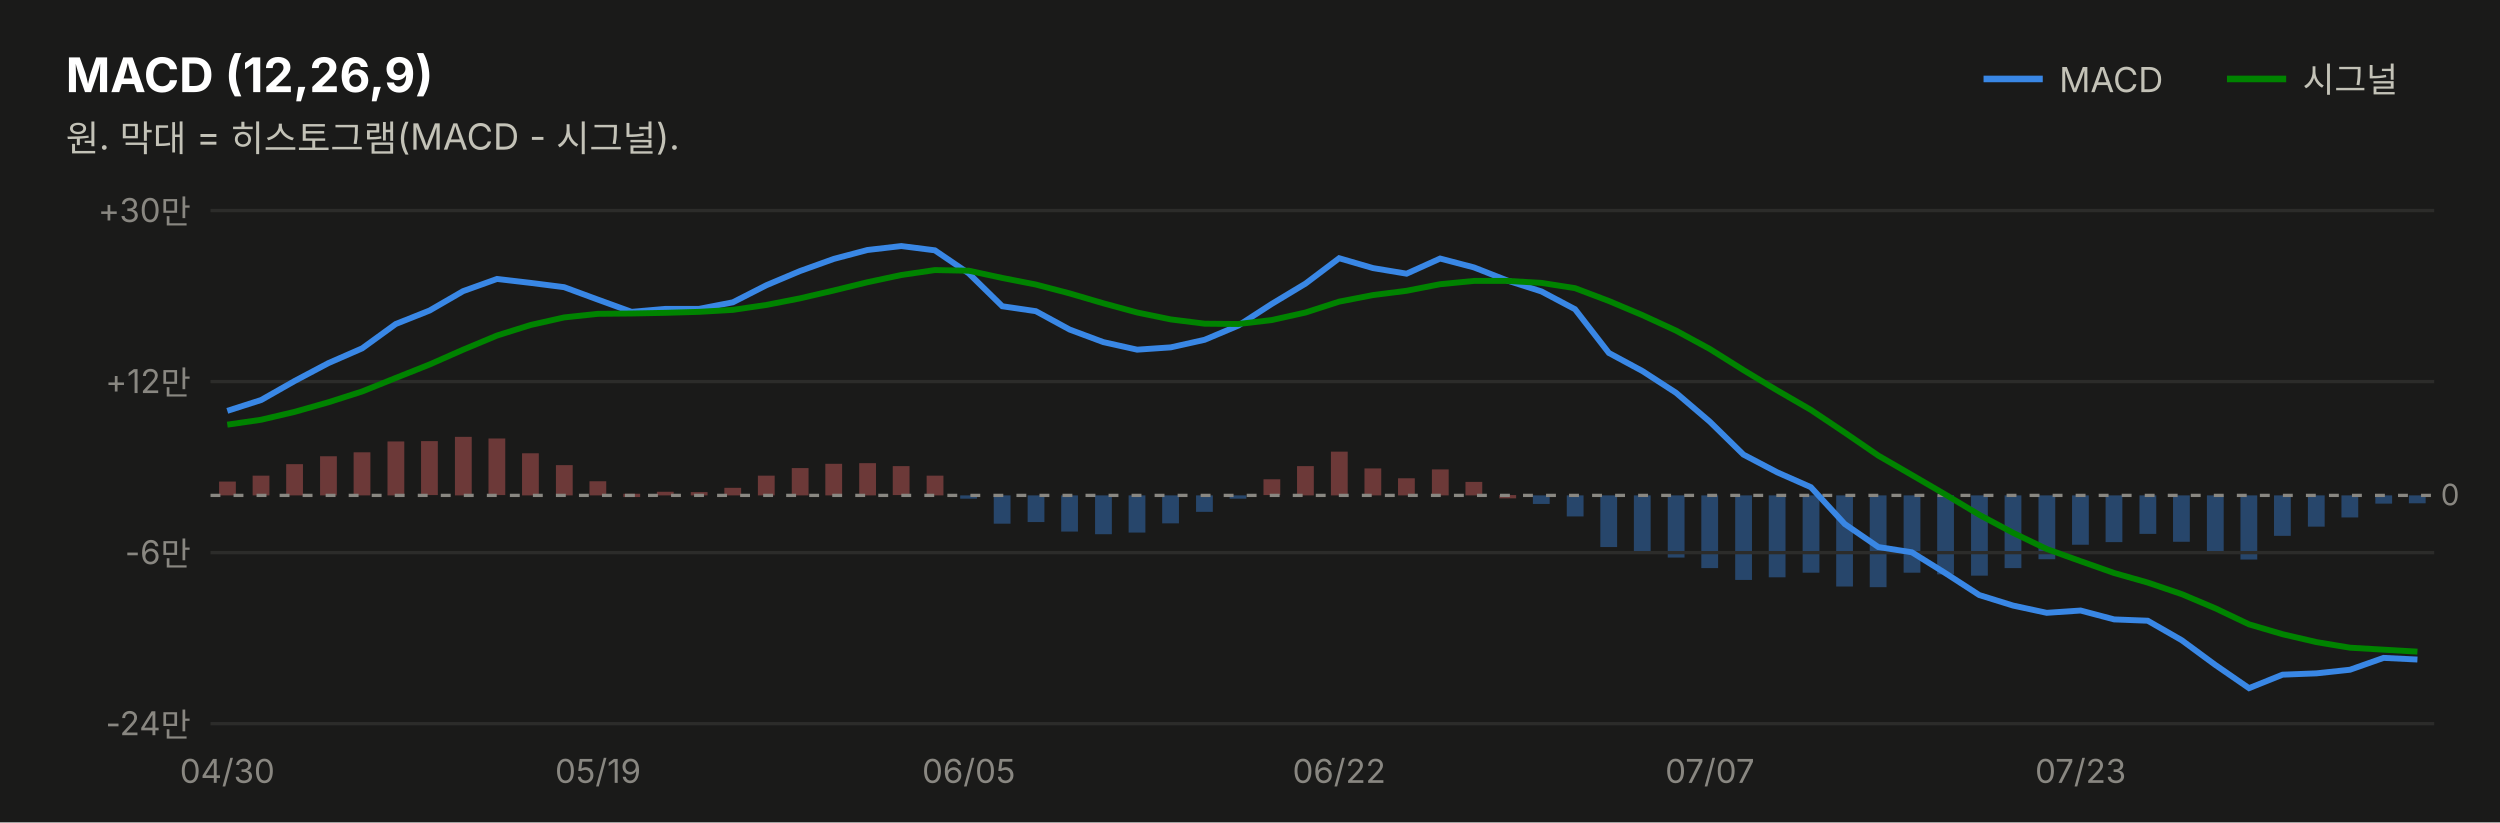
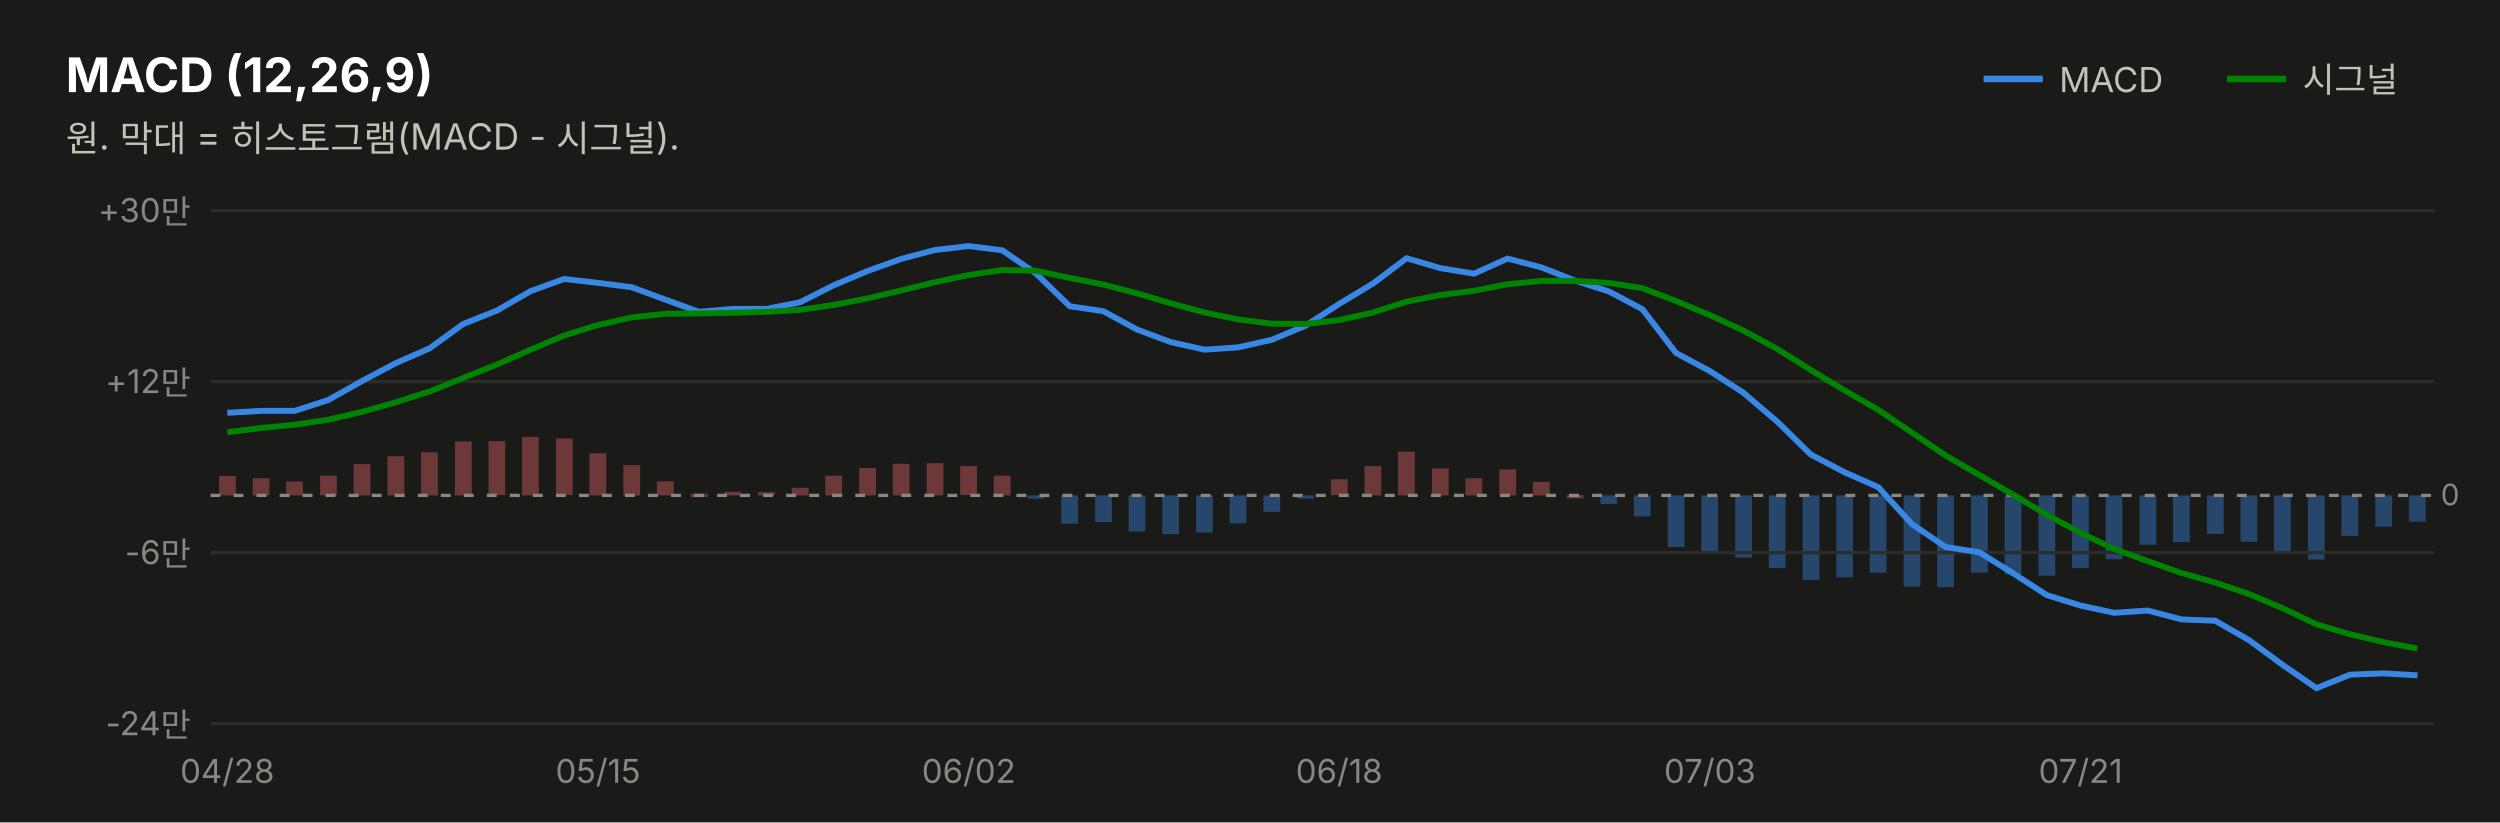
<svg xmlns="http://www.w3.org/2000/svg" width="760" height="250" viewBox="0 0 760 250" font-family="system-ui,-apple-system,&quot;Segoe UI&quot;,&quot;Malgun Gothic&quot;,&quot;Apple SD Gothic Neo&quot;,sans-serif">
  <rect width="760" height="250" fill="#1a1a19" />
  <text x="20" y="28" font-size="14.5" font-weight="700" fill="#ffffff">MACD (12,26,9)</text>
  <text x="20" y="46" font-size="11" fill="#c3c2b7">원. 막대 = 히스토그램(MACD - 시그널).</text>
  <line x1="603" y1="24" x2="621" y2="24" stroke="#3987e5" stroke-width="2" />
  <text x="626" y="28" font-size="10.5" fill="#c3c2b7">MACD</text>
-   <rect x="732.3" y="150.6" width="5.1" height="2.4" fill="#3987e5" opacity="0.4" />
-   <rect x="722.1" y="150.6" width="5.1" height="2.5" fill="#3987e5" opacity="0.4" />
-   <rect x="711.8" y="150.6" width="5.1" height="6.7" fill="#3987e5" opacity="0.4" />
-   <rect x="701.6" y="150.6" width="5.1" height="9.5" fill="#3987e5" opacity="0.4" />
-   <rect x="691.3" y="150.6" width="5.1" height="12.3" fill="#3987e5" opacity="0.4" />
-   <rect x="681.1" y="150.6" width="5.1" height="19.5" fill="#3987e5" opacity="0.4" />
-   <rect x="670.9" y="150.6" width="5.1" height="17.3" fill="#3987e5" opacity="0.4" />
-   <rect x="660.6" y="150.6" width="5.1" height="14.1" fill="#3987e5" opacity="0.4" />
-   <rect x="650.4" y="150.6" width="5.1" height="11.7" fill="#3987e5" opacity="0.4" />
-   <rect x="640.1" y="150.6" width="5.1" height="14.2" fill="#3987e5" opacity="0.4" />
-   <rect x="629.9" y="150.6" width="5.1" height="15.0" fill="#3987e5" opacity="0.4" />
-   <rect x="619.7" y="150.6" width="5.1" height="19.4" fill="#3987e5" opacity="0.4" />
-   <rect x="609.4" y="150.6" width="5.1" height="22.1" fill="#3987e5" opacity="0.4" />
-   <rect x="599.2" y="150.6" width="5.1" height="24.4" fill="#3987e5" opacity="0.4" />
-   <rect x="588.9" y="150.6" width="5.1" height="24.0" fill="#3987e5" opacity="0.4" />
-   <rect x="578.7" y="150.6" width="5.1" height="23.5" fill="#3987e5" opacity="0.4" />
-   <rect x="568.4" y="150.6" width="5.1" height="27.9" fill="#3987e5" opacity="0.4" />
-   <rect x="558.2" y="150.6" width="5.1" height="27.7" fill="#3987e5" opacity="0.4" />
-   <rect x="548.0" y="150.6" width="5.1" height="23.5" fill="#3987e5" opacity="0.4" />
-   <rect x="537.7" y="150.6" width="5.1" height="24.9" fill="#3987e5" opacity="0.4" />
-   <rect x="527.5" y="150.6" width="5.1" height="25.7" fill="#3987e5" opacity="0.4" />
-   <rect x="517.2" y="150.6" width="5.1" height="22.1" fill="#3987e5" opacity="0.4" />
-   <rect x="507.0" y="150.6" width="5.1" height="18.9" fill="#3987e5" opacity="0.4" />
-   <rect x="496.7" y="150.6" width="5.1" height="17.0" fill="#3987e5" opacity="0.4" />
-   <rect x="486.5" y="150.6" width="5.1" height="15.7" fill="#3987e5" opacity="0.4" />
-   <rect x="476.3" y="150.6" width="5.1" height="6.4" fill="#3987e5" opacity="0.4" />
-   <rect x="466.0" y="150.6" width="5.1" height="2.6" fill="#3987e5" opacity="0.4" />
-   <rect x="455.8" y="150.5" width="5.1" height="1.0" fill="#e66767" opacity="0.4" />
-   <rect x="445.5" y="146.5" width="5.1" height="4.1" fill="#e66767" opacity="0.4" />
-   <rect x="435.3" y="142.7" width="5.1" height="7.9" fill="#e66767" opacity="0.4" />
-   <rect x="425.0" y="145.4" width="5.1" height="5.2" fill="#e66767" opacity="0.4" />
-   <rect x="414.8" y="142.4" width="5.1" height="8.2" fill="#e66767" opacity="0.4" />
-   <rect x="404.6" y="137.3" width="5.1" height="13.3" fill="#e66767" opacity="0.4" />
-   <rect x="394.3" y="141.7" width="5.1" height="8.9" fill="#e66767" opacity="0.4" />
-   <rect x="384.1" y="145.7" width="5.1" height="4.8" fill="#e66767" opacity="0.4" />
-   <rect x="373.8" y="150.6" width="5.1" height="1.0" fill="#3987e5" opacity="0.4" />
-   <rect x="363.6" y="150.6" width="5.1" height="5.0" fill="#3987e5" opacity="0.4" />
-   <rect x="353.3" y="150.6" width="5.1" height="8.5" fill="#3987e5" opacity="0.4" />
-   <rect x="343.1" y="150.6" width="5.1" height="11.3" fill="#3987e5" opacity="0.4" />
-   <rect x="332.9" y="150.6" width="5.1" height="11.8" fill="#3987e5" opacity="0.4" />
-   <rect x="322.6" y="150.6" width="5.1" height="11.0" fill="#3987e5" opacity="0.4" />
-   <rect x="312.4" y="150.6" width="5.1" height="8.1" fill="#3987e5" opacity="0.4" />
-   <rect x="302.1" y="150.6" width="5.1" height="8.6" fill="#3987e5" opacity="0.4" />
-   <rect x="291.9" y="150.6" width="5.1" height="1.0" fill="#3987e5" opacity="0.4" />
-   <rect x="281.7" y="144.6" width="5.1" height="6.0" fill="#e66767" opacity="0.4" />
-   <rect x="271.4" y="141.7" width="5.1" height="8.8" fill="#e66767" opacity="0.4" />
-   <rect x="261.2" y="140.8" width="5.1" height="9.8" fill="#e66767" opacity="0.4" />
-   <rect x="250.9" y="141.0" width="5.1" height="9.6" fill="#e66767" opacity="0.4" />
-   <rect x="240.7" y="142.3" width="5.1" height="8.3" fill="#e66767" opacity="0.4" />
-   <rect x="230.4" y="144.6" width="5.1" height="6.0" fill="#e66767" opacity="0.4" />
-   <rect x="220.2" y="148.3" width="5.1" height="2.3" fill="#e66767" opacity="0.4" />
-   <rect x="210.0" y="149.6" width="5.1" height="1.0" fill="#e66767" opacity="0.4" />
-   <rect x="199.7" y="149.5" width="5.1" height="1.1" fill="#e66767" opacity="0.4" />
-   <rect x="189.5" y="150.1" width="5.1" height="1.0" fill="#e66767" opacity="0.4" />
-   <rect x="179.2" y="146.3" width="5.1" height="4.3" fill="#e66767" opacity="0.4" />
-   <rect x="169.0" y="141.4" width="5.1" height="9.2" fill="#e66767" opacity="0.4" />
-   <rect x="158.7" y="137.8" width="5.1" height="12.8" fill="#e66767" opacity="0.4" />
-   <rect x="148.5" y="133.3" width="5.1" height="17.2" fill="#e66767" opacity="0.4" />
-   <rect x="138.3" y="132.8" width="5.1" height="17.8" fill="#e66767" opacity="0.4" />
-   <rect x="128.0" y="134.1" width="5.1" height="16.4" fill="#e66767" opacity="0.4" />
-   <rect x="117.8" y="134.2" width="5.1" height="16.4" fill="#e66767" opacity="0.4" />
-   <rect x="107.5" y="137.5" width="5.1" height="13.1" fill="#e66767" opacity="0.4" />
-   <rect x="97.3" y="138.7" width="5.1" height="11.9" fill="#e66767" opacity="0.4" />
-   <rect x="87.0" y="141.1" width="5.1" height="9.5" fill="#e66767" opacity="0.4" />
-   <rect x="76.8" y="144.6" width="5.1" height="6.0" fill="#e66767" opacity="0.4" />
-   <rect x="66.6" y="146.4" width="5.1" height="4.2" fill="#e66767" opacity="0.4" />
+   <rect x="732.3" y="150.6" width="5.1" height="8.0" fill="#3987e5" opacity="0.4" />
+   <rect x="722.1" y="150.6" width="5.1" height="9.5" fill="#3987e5" opacity="0.4" />
+   <rect x="711.8" y="150.6" width="5.1" height="12.3" fill="#3987e5" opacity="0.4" />
+   <rect x="701.6" y="150.6" width="5.1" height="19.5" fill="#3987e5" opacity="0.4" />
+   <rect x="691.3" y="150.6" width="5.1" height="17.3" fill="#3987e5" opacity="0.4" />
+   <rect x="681.1" y="150.6" width="5.1" height="14.1" fill="#3987e5" opacity="0.4" />
+   <rect x="670.9" y="150.6" width="5.1" height="11.7" fill="#3987e5" opacity="0.4" />
+   <rect x="660.6" y="150.6" width="5.1" height="14.2" fill="#3987e5" opacity="0.4" />
+   <rect x="650.4" y="150.6" width="5.1" height="15.0" fill="#3987e5" opacity="0.4" />
+   <rect x="640.1" y="150.6" width="5.1" height="19.4" fill="#3987e5" opacity="0.4" />
+   <rect x="629.9" y="150.6" width="5.1" height="22.1" fill="#3987e5" opacity="0.4" />
+   <rect x="619.7" y="150.6" width="5.1" height="24.4" fill="#3987e5" opacity="0.4" />
+   <rect x="609.4" y="150.6" width="5.1" height="24.0" fill="#3987e5" opacity="0.4" />
+   <rect x="599.2" y="150.6" width="5.1" height="23.5" fill="#3987e5" opacity="0.4" />
+   <rect x="588.9" y="150.6" width="5.1" height="27.9" fill="#3987e5" opacity="0.4" />
+   <rect x="578.7" y="150.6" width="5.1" height="27.7" fill="#3987e5" opacity="0.4" />
+   <rect x="568.4" y="150.6" width="5.1" height="23.5" fill="#3987e5" opacity="0.4" />
+   <rect x="558.2" y="150.6" width="5.1" height="24.9" fill="#3987e5" opacity="0.4" />
+   <rect x="548.0" y="150.6" width="5.1" height="25.7" fill="#3987e5" opacity="0.4" />
+   <rect x="537.7" y="150.6" width="5.1" height="22.1" fill="#3987e5" opacity="0.4" />
+   <rect x="527.5" y="150.6" width="5.1" height="18.9" fill="#3987e5" opacity="0.4" />
+   <rect x="517.2" y="150.6" width="5.1" height="17.0" fill="#3987e5" opacity="0.4" />
+   <rect x="507.0" y="150.6" width="5.1" height="15.7" fill="#3987e5" opacity="0.4" />
+   <rect x="496.7" y="150.6" width="5.1" height="6.4" fill="#3987e5" opacity="0.4" />
+   <rect x="486.5" y="150.6" width="5.1" height="2.6" fill="#3987e5" opacity="0.4" />
+   <rect x="476.3" y="150.5" width="5.1" height="1.0" fill="#e66767" opacity="0.4" />
+   <rect x="466.0" y="146.5" width="5.1" height="4.1" fill="#e66767" opacity="0.4" />
+   <rect x="455.8" y="142.7" width="5.1" height="7.9" fill="#e66767" opacity="0.4" />
+   <rect x="445.5" y="145.4" width="5.1" height="5.2" fill="#e66767" opacity="0.4" />
+   <rect x="435.3" y="142.4" width="5.1" height="8.2" fill="#e66767" opacity="0.4" />
+   <rect x="425.0" y="137.3" width="5.1" height="13.3" fill="#e66767" opacity="0.4" />
+   <rect x="414.8" y="141.7" width="5.1" height="8.9" fill="#e66767" opacity="0.4" />
+   <rect x="404.6" y="145.7" width="5.1" height="4.8" fill="#e66767" opacity="0.4" />
+   <rect x="394.3" y="150.6" width="5.1" height="1.0" fill="#3987e5" opacity="0.4" />
+   <rect x="384.1" y="150.6" width="5.1" height="5.0" fill="#3987e5" opacity="0.4" />
+   <rect x="373.8" y="150.6" width="5.1" height="8.5" fill="#3987e5" opacity="0.4" />
+   <rect x="363.6" y="150.6" width="5.1" height="11.3" fill="#3987e5" opacity="0.4" />
+   <rect x="353.3" y="150.6" width="5.1" height="11.8" fill="#3987e5" opacity="0.4" />
+   <rect x="343.1" y="150.6" width="5.1" height="11.0" fill="#3987e5" opacity="0.4" />
+   <rect x="332.9" y="150.6" width="5.1" height="8.1" fill="#3987e5" opacity="0.4" />
+   <rect x="322.6" y="150.6" width="5.1" height="8.6" fill="#3987e5" opacity="0.4" />
+   <rect x="312.4" y="150.6" width="5.1" height="1.0" fill="#3987e5" opacity="0.4" />
+   <rect x="302.1" y="144.6" width="5.1" height="6.0" fill="#e66767" opacity="0.4" />
+   <rect x="291.9" y="141.7" width="5.1" height="8.8" fill="#e66767" opacity="0.4" />
+   <rect x="281.7" y="140.8" width="5.1" height="9.8" fill="#e66767" opacity="0.4" />
+   <rect x="271.4" y="141.0" width="5.1" height="9.6" fill="#e66767" opacity="0.4" />
+   <rect x="261.2" y="142.3" width="5.1" height="8.3" fill="#e66767" opacity="0.4" />
+   <rect x="250.9" y="144.6" width="5.1" height="6.0" fill="#e66767" opacity="0.4" />
+   <rect x="240.7" y="148.3" width="5.1" height="2.3" fill="#e66767" opacity="0.4" />
+   <rect x="230.4" y="149.6" width="5.1" height="1.0" fill="#e66767" opacity="0.4" />
+   <rect x="220.2" y="149.5" width="5.1" height="1.1" fill="#e66767" opacity="0.4" />
+   <rect x="210.0" y="150.1" width="5.1" height="1.0" fill="#e66767" opacity="0.4" />
+   <rect x="199.7" y="146.3" width="5.1" height="4.3" fill="#e66767" opacity="0.4" />
+   <rect x="189.5" y="141.4" width="5.1" height="9.2" fill="#e66767" opacity="0.4" />
+   <rect x="179.2" y="137.8" width="5.1" height="12.8" fill="#e66767" opacity="0.4" />
+   <rect x="169.0" y="133.3" width="5.1" height="17.2" fill="#e66767" opacity="0.4" />
+   <rect x="158.7" y="132.8" width="5.1" height="17.8" fill="#e66767" opacity="0.4" />
+   <rect x="148.5" y="134.1" width="5.1" height="16.4" fill="#e66767" opacity="0.4" />
+   <rect x="138.3" y="134.2" width="5.1" height="16.4" fill="#e66767" opacity="0.4" />
+   <rect x="128.0" y="137.5" width="5.1" height="13.1" fill="#e66767" opacity="0.4" />
+   <rect x="117.8" y="138.7" width="5.1" height="11.9" fill="#e66767" opacity="0.4" />
+   <rect x="107.5" y="141.1" width="5.1" height="9.5" fill="#e66767" opacity="0.4" />
+   <rect x="97.3" y="144.6" width="5.1" height="6.0" fill="#e66767" opacity="0.4" />
+   <rect x="87.0" y="146.4" width="5.1" height="4.2" fill="#e66767" opacity="0.4" />
+   <rect x="76.8" y="145.4" width="5.1" height="5.2" fill="#e66767" opacity="0.4" />
+   <rect x="66.6" y="144.7" width="5.1" height="5.9" fill="#e66767" opacity="0.4" />
  <line x1="677" y1="24" x2="695" y2="24" stroke="#008300" stroke-width="2" />
  <text x="700" y="28" font-size="10.5" fill="#c3c2b7">시그널</text>
  <line x1="64" y1="220.0" x2="740" y2="220.0" stroke="#2c2c2a" stroke-width="1" />
  <text x="58" y="223.5" font-size="10" fill="#898781" text-anchor="end" style="font-variant-numeric:tabular-nums">-24만</text>
  <line x1="64" y1="168.0" x2="740" y2="168.0" stroke="#2c2c2a" stroke-width="1" />
  <text x="58" y="171.5" font-size="10" fill="#898781" text-anchor="end" style="font-variant-numeric:tabular-nums">-6만</text>
  <line x1="64" y1="116.0" x2="740" y2="116.0" stroke="#2c2c2a" stroke-width="1" />
  <text x="58" y="119.5" font-size="10" fill="#898781" text-anchor="end" style="font-variant-numeric:tabular-nums">+12만</text>
  <line x1="64" y1="64.0" x2="740" y2="64.0" stroke="#2c2c2a" stroke-width="1" />
  <text x="58" y="67.5" font-size="10" fill="#898781" text-anchor="end" style="font-variant-numeric:tabular-nums">+30만</text>
  <line x1="64" y1="150.6" x2="740" y2="150.6" stroke="#898781" stroke-width="1" stroke-dasharray="3 4" />
  <text x="742" y="153.6" font-size="9" fill="#898781">0</text>
-   <path d="M69.1,124.9 L79.4,121.6 L89.6,115.8 L99.8,110.4 L110.1,105.9 L120.3,98.5 L130.6,94.4 L140.8,88.5 L151.1,84.8 L161.3,86.0 L171.5,87.3 L181.8,91.1 L192.0,94.8 L202.3,93.9 L212.5,93.9 L222.8,91.9 L233.0,86.7 L243.2,82.4 L253.5,78.7 L263.7,76.0 L274.0,74.8 L284.2,76.1 L294.5,83.1 L304.7,93.1 L314.9,94.6 L325.2,100.2 L335.4,104.0 L345.7,106.3 L355.9,105.6 L366.2,103.3 L376.4,99.0 L386.6,92.4 L396.9,86.2 L407.1,78.5 L417.4,81.5 L427.6,83.2 L437.8,78.6 L448.1,81.3 L458.3,85.3 L468.6,88.6 L478.8,94.0 L489.1,107.3 L499.3,112.8 L509.5,119.4 L519.8,128.2 L530.0,138.2 L540.3,143.6 L550.5,148.1 L560.8,159.3 L571.0,166.3 L581.2,167.9 L591.5,174.3 L601.7,180.9 L612.0,184.1 L622.2,186.3 L632.5,185.6 L642.7,188.3 L652.9,188.7 L663.2,194.6 L673.4,202.1 L683.7,209.2 L693.9,205.1 L704.2,204.7 L714.4,203.6 L724.6,200.0 L734.9,200.5" fill="none" stroke="#3987e5" stroke-width="1.8" />
-   <path d="M69.1,129.1 L79.4,127.6 L89.6,125.2 L99.8,122.3 L110.1,119.0 L120.3,114.9 L130.6,110.8 L140.8,106.3 L151.1,102.0 L161.3,98.8 L171.5,96.5 L181.8,95.4 L192.0,95.3 L202.3,95.1 L212.5,94.8 L222.8,94.2 L233.0,92.7 L243.2,90.7 L253.5,88.3 L263.7,85.8 L274.0,83.6 L284.2,82.1 L294.5,82.3 L304.7,84.5 L314.9,86.5 L325.2,89.2 L335.4,92.2 L345.7,95.0 L355.9,97.1 L366.2,98.4 L376.4,98.5 L386.6,97.3 L396.9,95.0 L407.1,91.7 L417.4,89.7 L427.6,88.4 L437.8,86.4 L448.1,85.4 L458.3,85.4 L468.6,86.0 L478.8,87.6 L489.1,91.5 L499.3,95.8 L509.5,100.5 L519.8,106.1 L530.0,112.5 L540.3,118.7 L550.5,124.6 L560.8,131.5 L571.0,138.5 L581.2,144.4 L591.5,150.4 L601.7,156.5 L612.0,162.0 L622.2,166.9 L632.5,170.6 L642.7,174.2 L652.9,177.1 L663.2,180.6 L673.4,184.9 L683.7,189.8 L693.9,192.8 L704.2,195.2 L714.4,196.9 L724.6,197.5 L734.9,198.1" fill="none" stroke="#008300" stroke-width="1.8" />
-   <text x="69.1" y="238" font-size="10" fill="#898781" text-anchor="middle">04/30</text>
-   <text x="181.8" y="238" font-size="10" fill="#898781" text-anchor="middle">05/19</text>
-   <text x="294.5" y="238" font-size="10" fill="#898781" text-anchor="middle">06/05</text>
-   <text x="407.1" y="238" font-size="10" fill="#898781" text-anchor="middle">06/22</text>
-   <text x="519.8" y="238" font-size="10" fill="#898781" text-anchor="middle">07/07</text>
-   <text x="632.5" y="238" font-size="10" fill="#898781" text-anchor="middle">07/23</text>
+   <path d="M69.1,125.5 L79.4,124.9 L89.6,124.9 L99.8,121.6 L110.1,115.8 L120.3,110.4 L130.6,105.9 L140.8,98.5 L151.1,94.4 L161.3,88.5 L171.5,84.8 L181.8,86.0 L192.0,87.3 L202.3,91.1 L212.5,94.8 L222.8,93.9 L233.0,93.9 L243.2,91.9 L253.5,86.7 L263.7,82.4 L274.0,78.7 L284.2,76.0 L294.5,74.8 L304.7,76.1 L314.9,83.1 L325.2,93.1 L335.4,94.6 L345.7,100.2 L355.9,104.0 L366.2,106.3 L376.4,105.6 L386.6,103.3 L396.9,99.0 L407.1,92.4 L417.4,86.2 L427.6,78.5 L437.8,81.5 L448.1,83.2 L458.3,78.6 L468.6,81.3 L478.8,85.3 L489.1,88.6 L499.3,94.0 L509.5,107.3 L519.8,112.8 L530.0,119.4 L540.3,128.2 L550.5,138.2 L560.8,143.6 L571.0,148.1 L581.2,159.3 L591.5,166.3 L601.7,167.9 L612.0,174.3 L622.2,180.9 L632.5,184.1 L642.7,186.3 L652.9,185.6 L663.2,188.3 L673.4,188.7 L683.7,194.6 L693.9,202.1 L704.2,209.2 L714.4,205.1 L724.6,204.7 L734.9,205.3" fill="none" stroke="#3987e5" stroke-width="1.8" />
+   <path d="M69.1,131.4 L79.4,130.1 L89.6,129.1 L99.8,127.6 L110.1,125.2 L120.3,122.3 L130.6,119.0 L140.8,114.9 L151.1,110.8 L161.3,106.3 L171.5,102.0 L181.8,98.8 L192.0,96.5 L202.3,95.4 L212.5,95.3 L222.8,95.1 L233.0,94.8 L243.2,94.2 L253.5,92.7 L263.7,90.7 L274.0,88.3 L284.2,85.8 L294.5,83.6 L304.7,82.1 L314.9,82.3 L325.2,84.5 L335.4,86.5 L345.7,89.2 L355.9,92.2 L366.2,95.0 L376.4,97.1 L386.6,98.4 L396.9,98.5 L407.1,97.3 L417.4,95.0 L427.6,91.7 L437.8,89.7 L448.1,88.4 L458.3,86.4 L468.6,85.4 L478.8,85.4 L489.1,86.0 L499.3,87.6 L509.5,91.5 L519.8,95.8 L530.0,100.5 L540.3,106.1 L550.5,112.5 L560.8,118.7 L571.0,124.6 L581.2,131.5 L591.5,138.5 L601.7,144.4 L612.0,150.4 L622.2,156.5 L632.5,162.0 L642.7,166.9 L652.9,170.6 L663.2,174.2 L673.4,177.1 L683.7,180.6 L693.9,184.9 L704.2,189.8 L714.4,192.8 L724.6,195.2 L734.9,197.2" fill="none" stroke="#008300" stroke-width="1.8" />
+   <text x="69.1" y="238" font-size="10" fill="#898781" text-anchor="middle">04/28</text>
+   <text x="181.8" y="238" font-size="10" fill="#898781" text-anchor="middle">05/15</text>
+   <text x="294.5" y="238" font-size="10" fill="#898781" text-anchor="middle">06/02</text>
+   <text x="407.1" y="238" font-size="10" fill="#898781" text-anchor="middle">06/18</text>
+   <text x="519.8" y="238" font-size="10" fill="#898781" text-anchor="middle">07/03</text>
+   <text x="632.5" y="238" font-size="10" fill="#898781" text-anchor="middle">07/21</text>
</svg>
